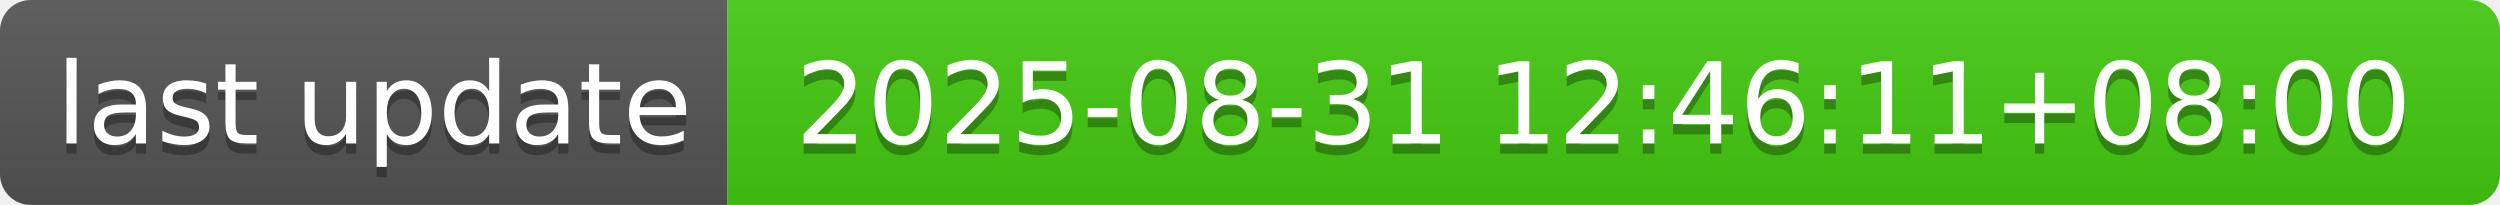
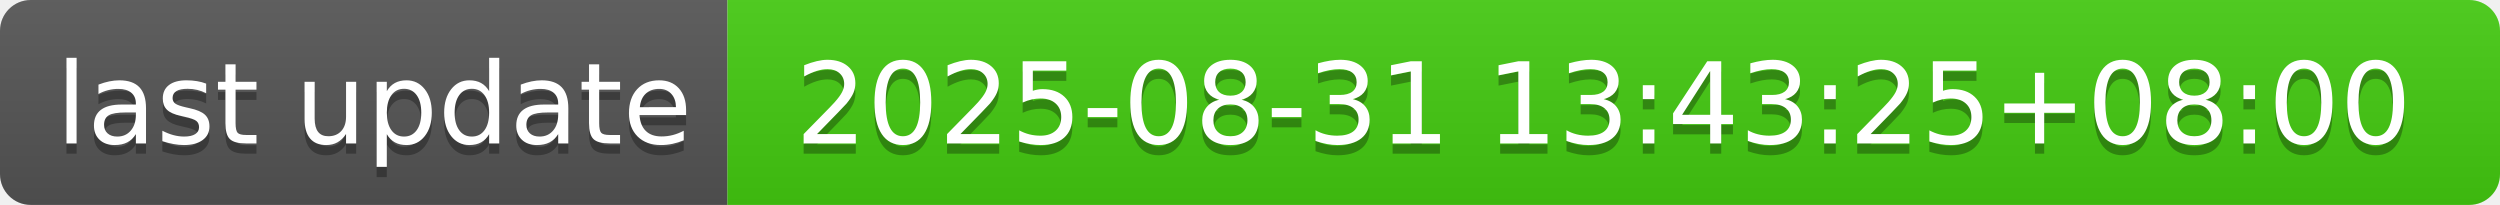
- <svg xmlns="http://www.w3.org/2000/svg" width="244" height="20" role="img" aria-label="last update: 2025-08-31 12:46:11+08:00">
+ <svg xmlns="http://www.w3.org/2000/svg" width="244" height="20" role="img" aria-label="last update: 2025-08-31 13:43:25+08:00">
  <linearGradient id="s" x2="0" y2="100%">
    <stop offset="0" stop-color="#bbb" stop-opacity=".1" />
    <stop offset="1" stop-opacity=".1" />
  </linearGradient>
  <clipPath id="r">
    <rect width="244" height="20" rx="3" fill="#fff" />
  </clipPath>
  <g clip-path="url(#r)">
    <rect width="71" height="20" fill="#555" />
    <rect x="71" width="173" height="20" fill="#4c1" />
    <rect width="244" height="20" fill="url(#s)" />
  </g>
  <g fill="#fff" text-anchor="middle" font-family="Verdana,Geneva,DejaVu Sans,sans-serif" text-rendering="geometricPrecision" font-size="110">
    <text aria-hidden="true" x="365" y="150" fill="#010101" fill-opacity=".3" transform="scale(.1)" textLength="610">last update</text>
    <text x="365" y="140" transform="scale(.1)" fill="#fff" textLength="610">last update</text>
-     <text aria-hidden="true" x="1565" y="150" fill="#010101" fill-opacity=".3" transform="scale(.1)" textLength="1630">2025-08-31 12:46:11+08:00</text>
-     <text x="1565" y="140" transform="scale(.1)" fill="#fff" textLength="1630">2025-08-31 12:46:11+08:00</text>
+     <text aria-hidden="true" x="1565" y="150" fill="#010101" fill-opacity=".3" transform="scale(.1)" textLength="1630">2025-08-31 13:43:25+08:00</text>
+     <text x="1565" y="140" transform="scale(.1)" fill="#fff" textLength="1630">2025-08-31 13:43:25+08:00</text>
  </g>
</svg>
